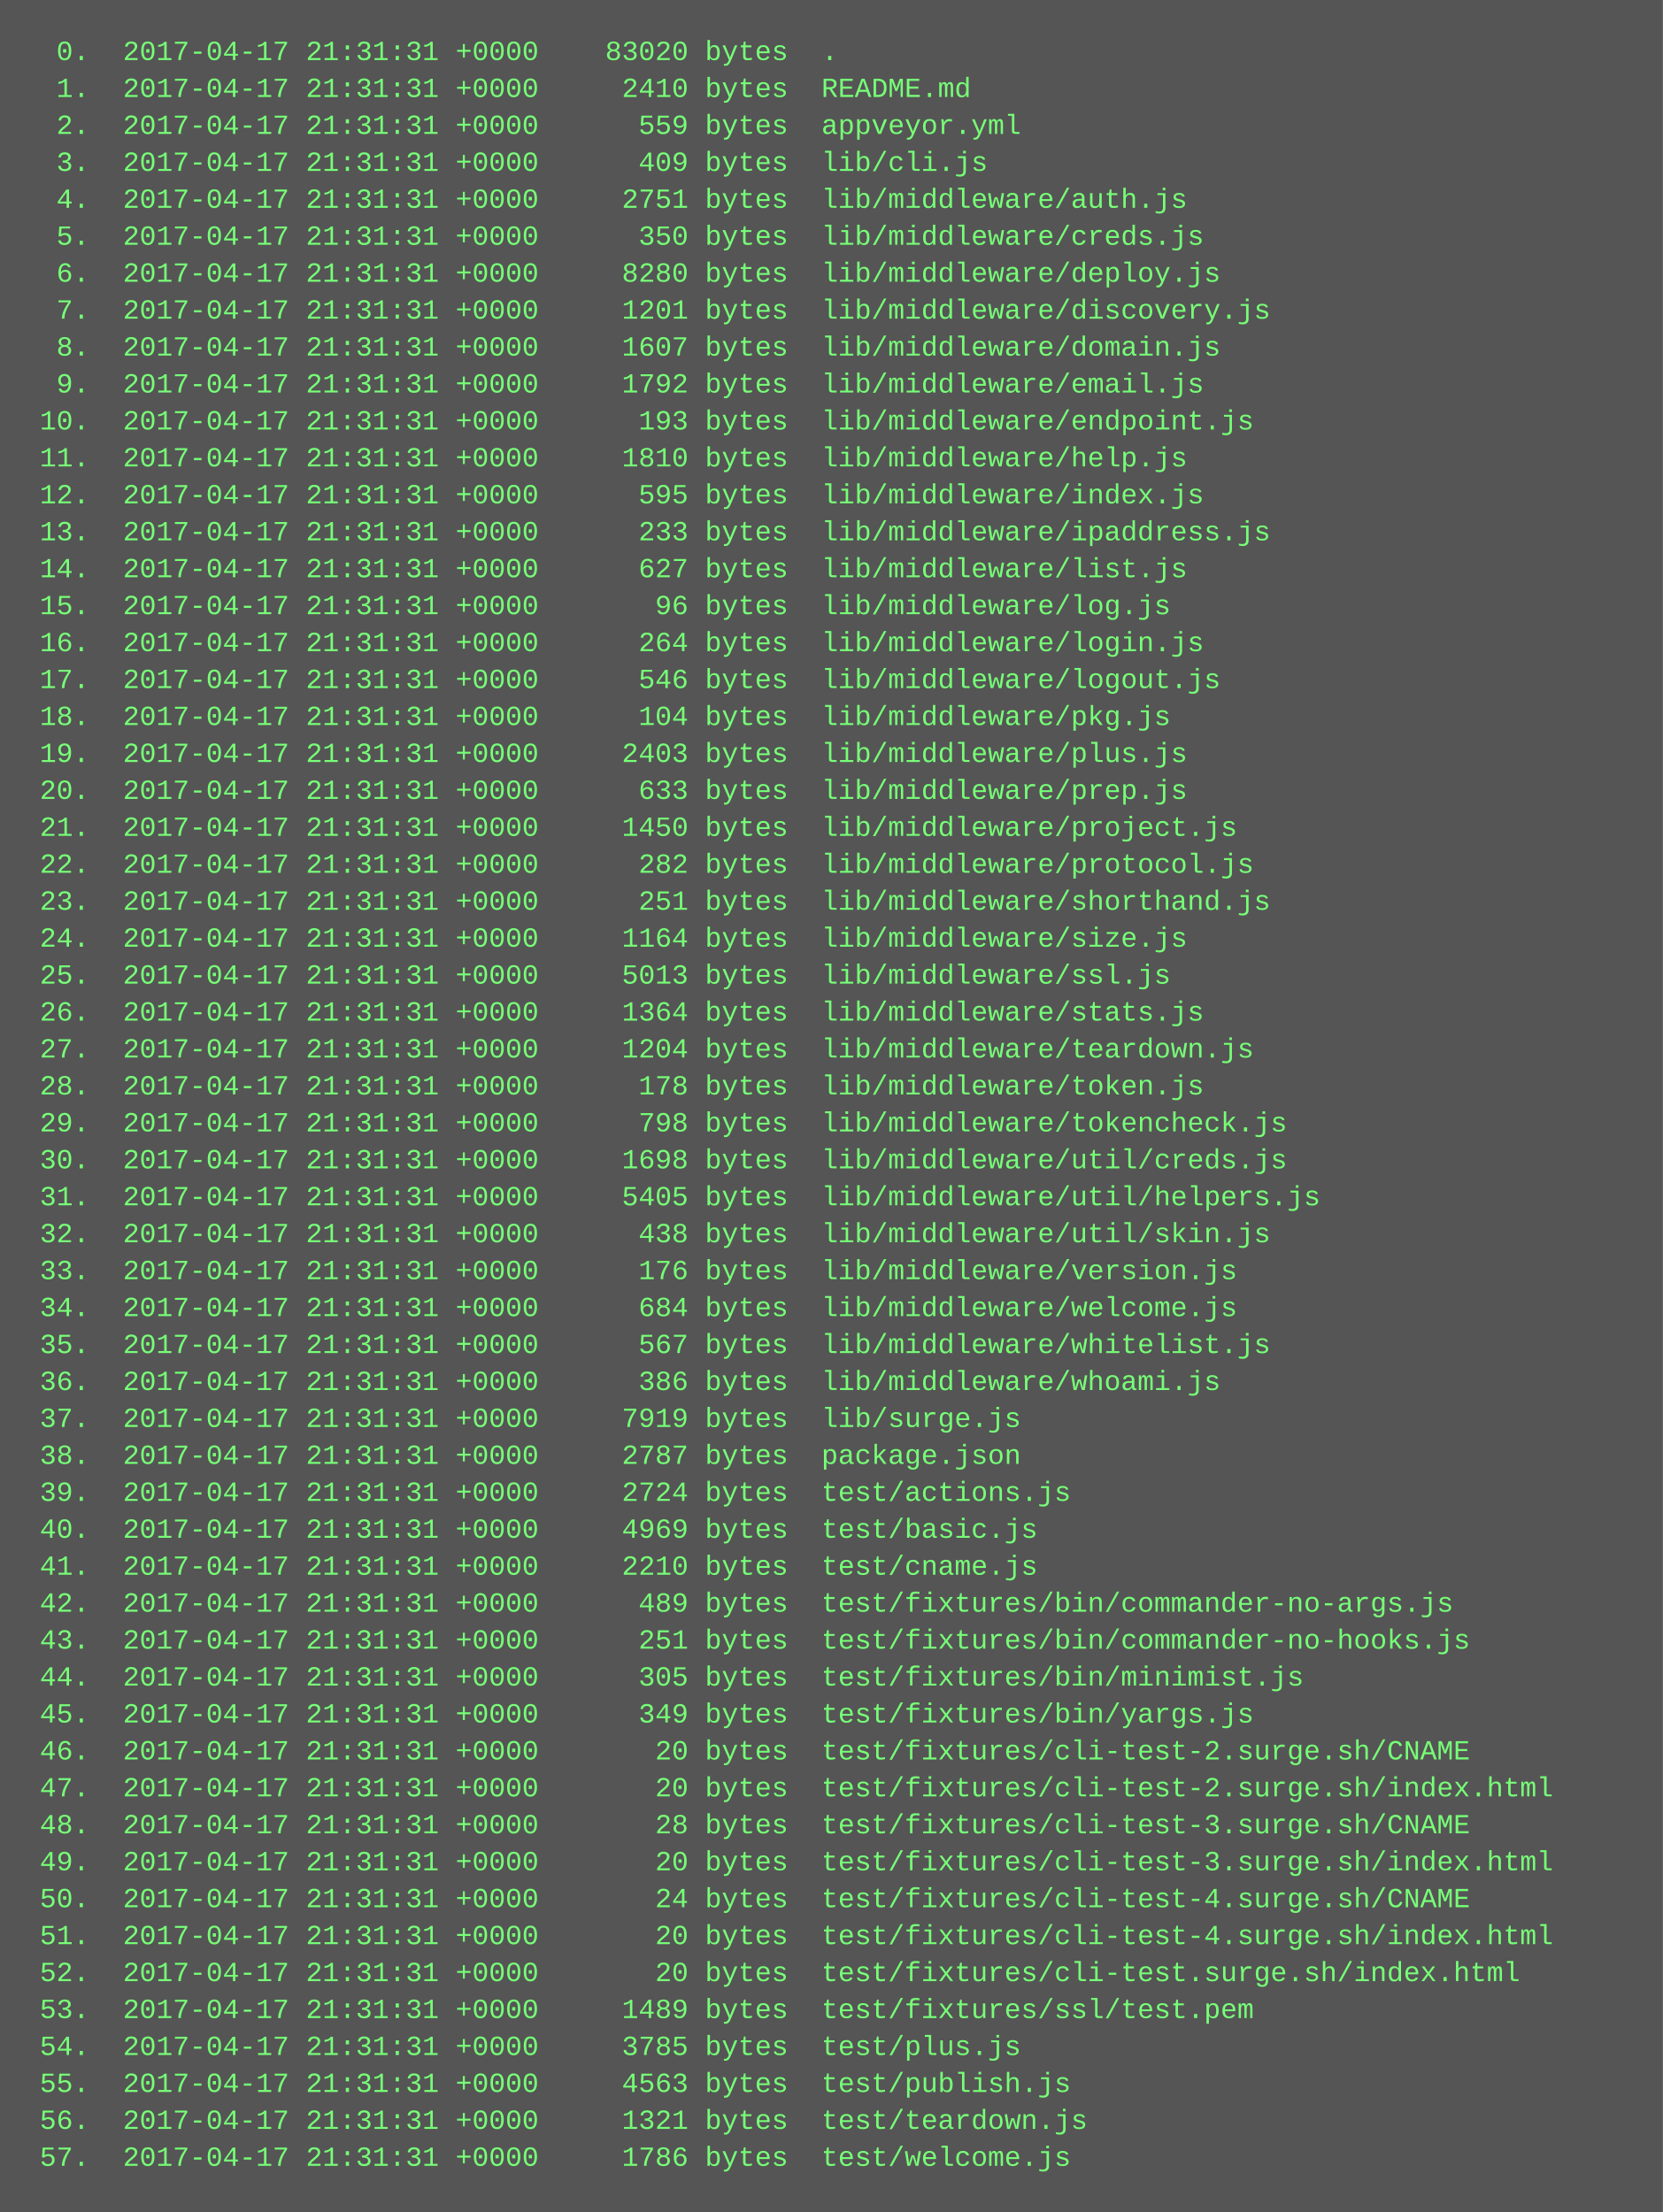
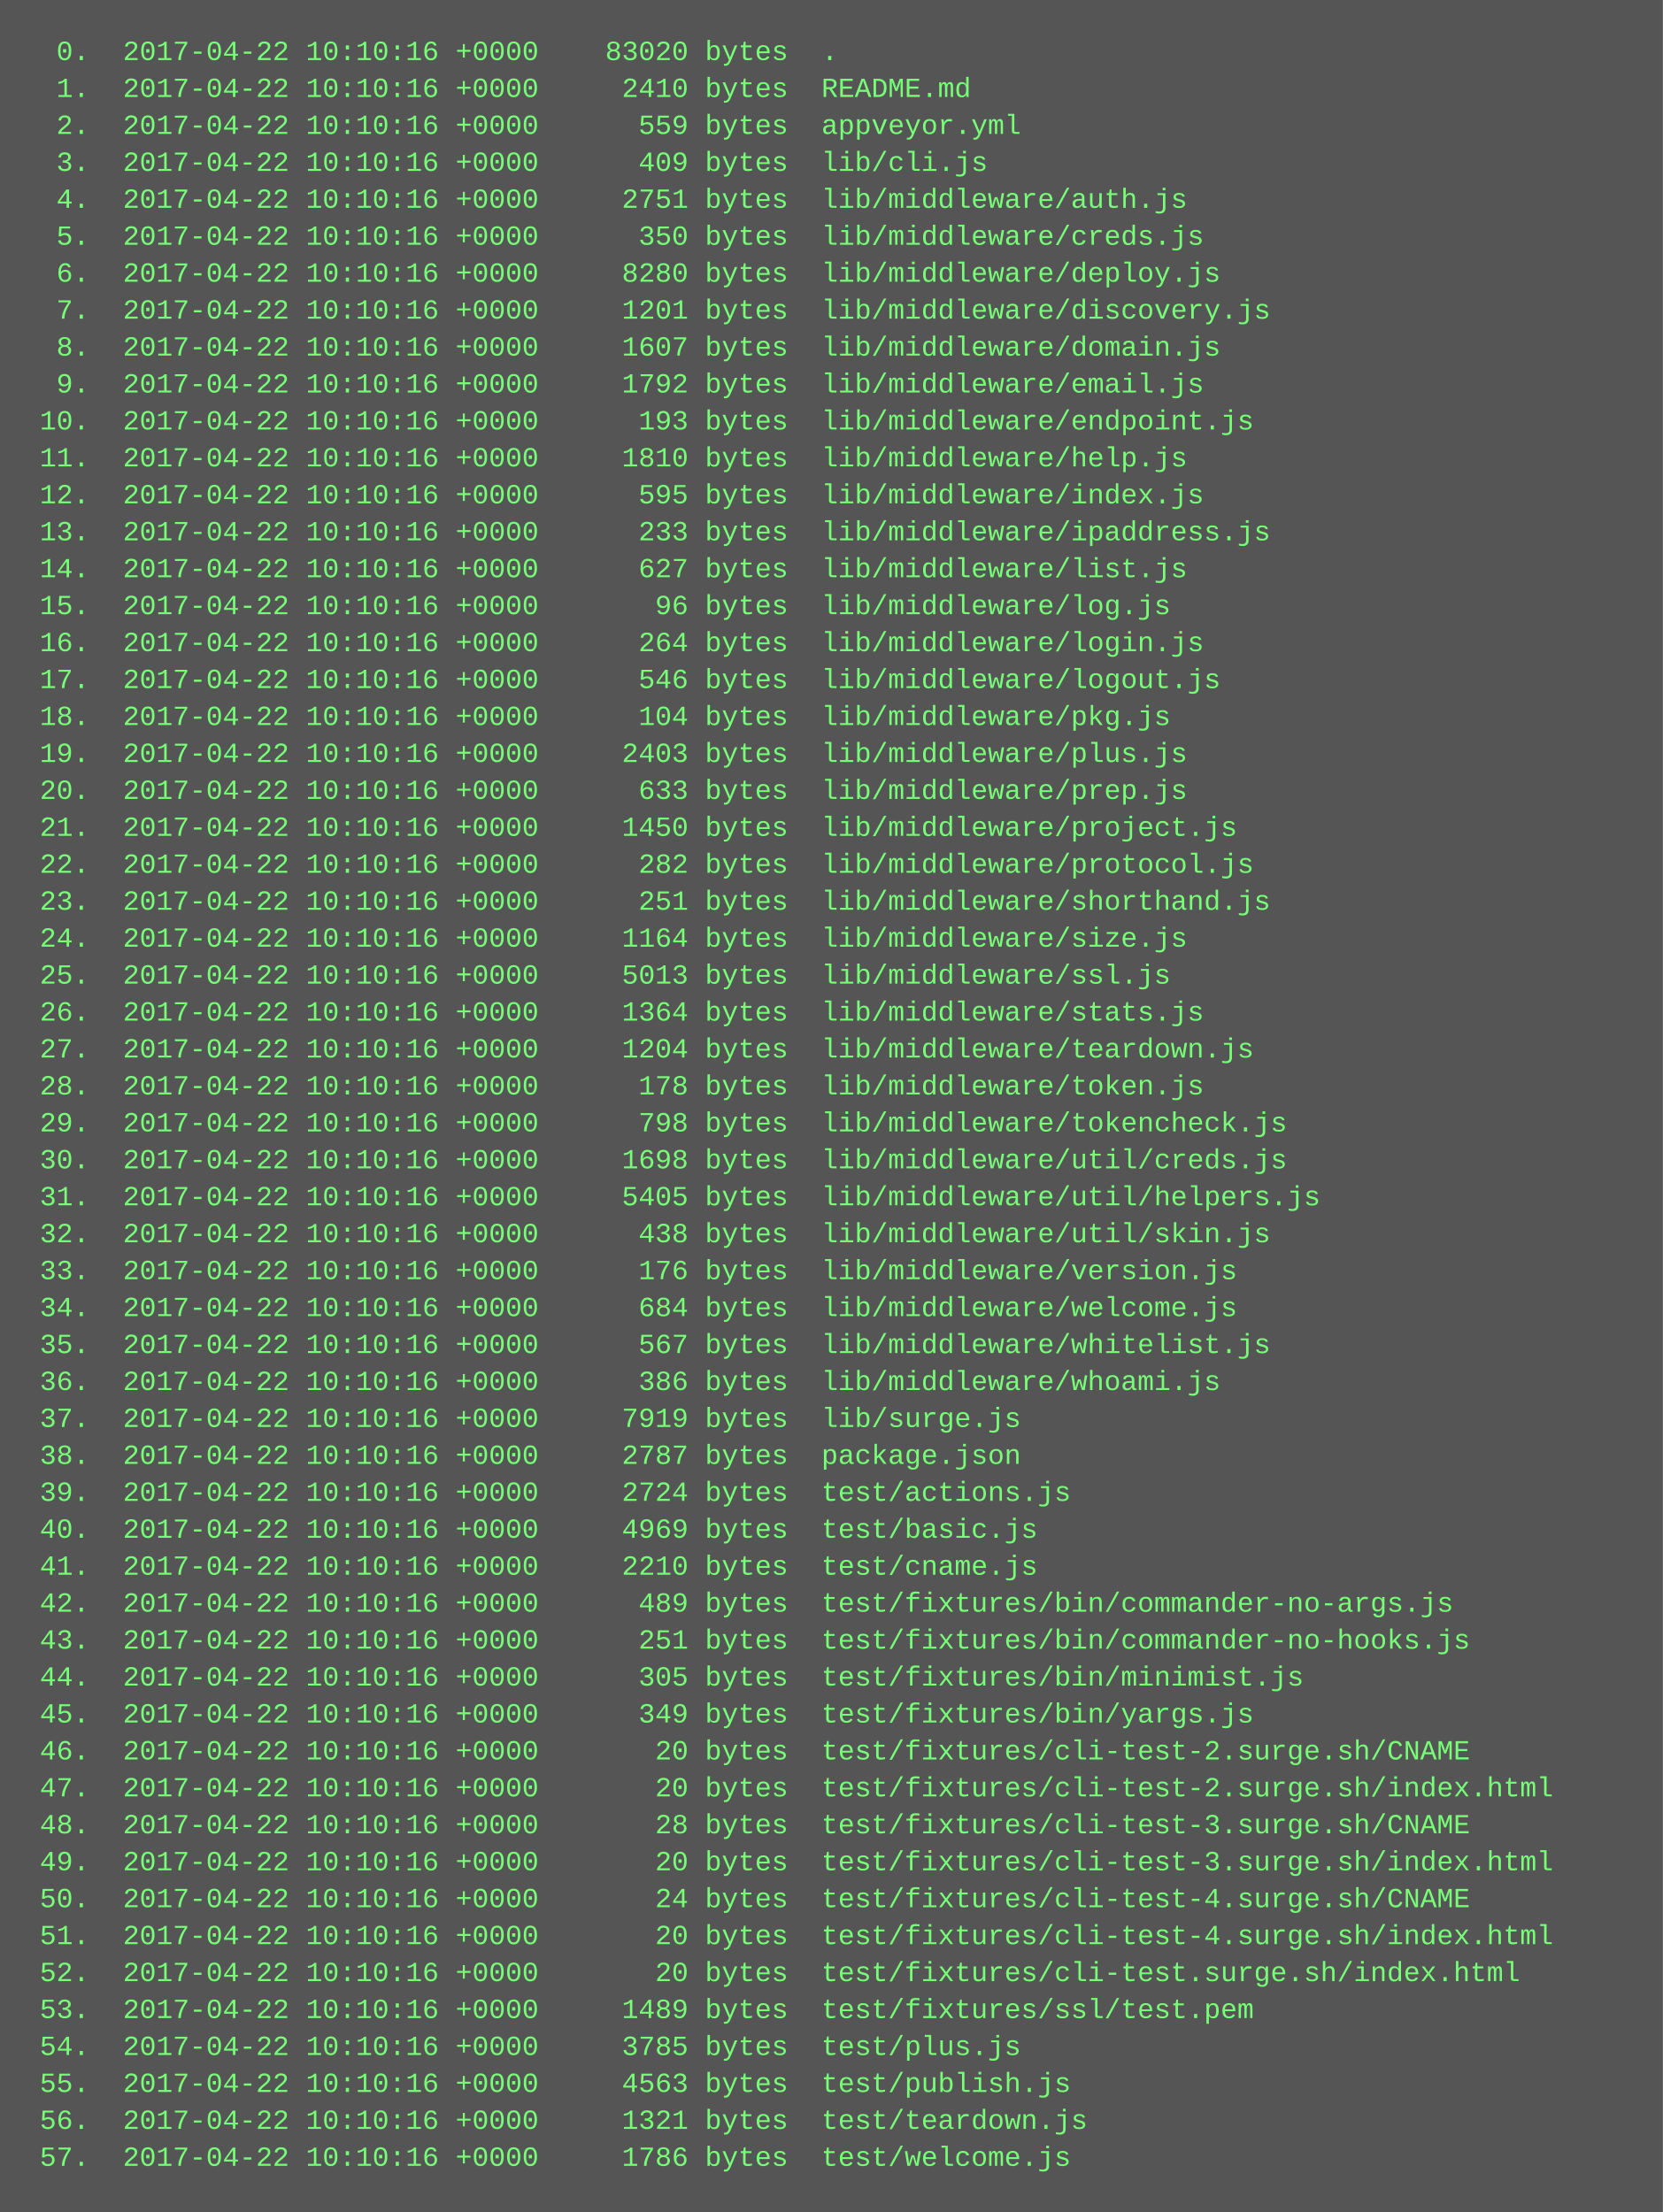
<svg xmlns="http://www.w3.org/2000/svg" height="958" width="720">
  <rect height="958" fill="#555" width="720" />
  <text fill="#7f7" font-family="Courier New" font-size="12" xml:space="preserve">
-     <tspan x="10" y="26">  0.  2017-04-17 21:31:31 +0000    83020 bytes  .</tspan>
-     <tspan x="10" y="42">  1.  2017-04-17 21:31:31 +0000     2410 bytes  README.md</tspan>
-     <tspan x="10" y="58">  2.  2017-04-17 21:31:31 +0000      559 bytes  appveyor.yml</tspan>
-     <tspan x="10" y="74">  3.  2017-04-17 21:31:31 +0000      409 bytes  lib/cli.js</tspan>
-     <tspan x="10" y="90">  4.  2017-04-17 21:31:31 +0000     2751 bytes  lib/middleware/auth.js</tspan>
-     <tspan x="10" y="106">  5.  2017-04-17 21:31:31 +0000      350 bytes  lib/middleware/creds.js</tspan>
-     <tspan x="10" y="122">  6.  2017-04-17 21:31:31 +0000     8280 bytes  lib/middleware/deploy.js</tspan>
-     <tspan x="10" y="138">  7.  2017-04-17 21:31:31 +0000     1201 bytes  lib/middleware/discovery.js</tspan>
-     <tspan x="10" y="154">  8.  2017-04-17 21:31:31 +0000     1607 bytes  lib/middleware/domain.js</tspan>
-     <tspan x="10" y="170">  9.  2017-04-17 21:31:31 +0000     1792 bytes  lib/middleware/email.js</tspan>
-     <tspan x="10" y="186"> 10.  2017-04-17 21:31:31 +0000      193 bytes  lib/middleware/endpoint.js</tspan>
-     <tspan x="10" y="202"> 11.  2017-04-17 21:31:31 +0000     1810 bytes  lib/middleware/help.js</tspan>
-     <tspan x="10" y="218"> 12.  2017-04-17 21:31:31 +0000      595 bytes  lib/middleware/index.js</tspan>
-     <tspan x="10" y="234"> 13.  2017-04-17 21:31:31 +0000      233 bytes  lib/middleware/ipaddress.js</tspan>
-     <tspan x="10" y="250"> 14.  2017-04-17 21:31:31 +0000      627 bytes  lib/middleware/list.js</tspan>
-     <tspan x="10" y="266"> 15.  2017-04-17 21:31:31 +0000       96 bytes  lib/middleware/log.js</tspan>
-     <tspan x="10" y="282"> 16.  2017-04-17 21:31:31 +0000      264 bytes  lib/middleware/login.js</tspan>
-     <tspan x="10" y="298"> 17.  2017-04-17 21:31:31 +0000      546 bytes  lib/middleware/logout.js</tspan>
-     <tspan x="10" y="314"> 18.  2017-04-17 21:31:31 +0000      104 bytes  lib/middleware/pkg.js</tspan>
-     <tspan x="10" y="330"> 19.  2017-04-17 21:31:31 +0000     2403 bytes  lib/middleware/plus.js</tspan>
-     <tspan x="10" y="346"> 20.  2017-04-17 21:31:31 +0000      633 bytes  lib/middleware/prep.js</tspan>
-     <tspan x="10" y="362"> 21.  2017-04-17 21:31:31 +0000     1450 bytes  lib/middleware/project.js</tspan>
-     <tspan x="10" y="378"> 22.  2017-04-17 21:31:31 +0000      282 bytes  lib/middleware/protocol.js</tspan>
-     <tspan x="10" y="394"> 23.  2017-04-17 21:31:31 +0000      251 bytes  lib/middleware/shorthand.js</tspan>
-     <tspan x="10" y="410"> 24.  2017-04-17 21:31:31 +0000     1164 bytes  lib/middleware/size.js</tspan>
-     <tspan x="10" y="426"> 25.  2017-04-17 21:31:31 +0000     5013 bytes  lib/middleware/ssl.js</tspan>
-     <tspan x="10" y="442"> 26.  2017-04-17 21:31:31 +0000     1364 bytes  lib/middleware/stats.js</tspan>
-     <tspan x="10" y="458"> 27.  2017-04-17 21:31:31 +0000     1204 bytes  lib/middleware/teardown.js</tspan>
-     <tspan x="10" y="474"> 28.  2017-04-17 21:31:31 +0000      178 bytes  lib/middleware/token.js</tspan>
-     <tspan x="10" y="490"> 29.  2017-04-17 21:31:31 +0000      798 bytes  lib/middleware/tokencheck.js</tspan>
-     <tspan x="10" y="506"> 30.  2017-04-17 21:31:31 +0000     1698 bytes  lib/middleware/util/creds.js</tspan>
-     <tspan x="10" y="522"> 31.  2017-04-17 21:31:31 +0000     5405 bytes  lib/middleware/util/helpers.js</tspan>
-     <tspan x="10" y="538"> 32.  2017-04-17 21:31:31 +0000      438 bytes  lib/middleware/util/skin.js</tspan>
-     <tspan x="10" y="554"> 33.  2017-04-17 21:31:31 +0000      176 bytes  lib/middleware/version.js</tspan>
-     <tspan x="10" y="570"> 34.  2017-04-17 21:31:31 +0000      684 bytes  lib/middleware/welcome.js</tspan>
-     <tspan x="10" y="586"> 35.  2017-04-17 21:31:31 +0000      567 bytes  lib/middleware/whitelist.js</tspan>
-     <tspan x="10" y="602"> 36.  2017-04-17 21:31:31 +0000      386 bytes  lib/middleware/whoami.js</tspan>
-     <tspan x="10" y="618"> 37.  2017-04-17 21:31:31 +0000     7919 bytes  lib/surge.js</tspan>
-     <tspan x="10" y="634"> 38.  2017-04-17 21:31:31 +0000     2787 bytes  package.json</tspan>
-     <tspan x="10" y="650"> 39.  2017-04-17 21:31:31 +0000     2724 bytes  test/actions.js</tspan>
-     <tspan x="10" y="666"> 40.  2017-04-17 21:31:31 +0000     4969 bytes  test/basic.js</tspan>
-     <tspan x="10" y="682"> 41.  2017-04-17 21:31:31 +0000     2210 bytes  test/cname.js</tspan>
-     <tspan x="10" y="698"> 42.  2017-04-17 21:31:31 +0000      489 bytes  test/fixtures/bin/commander-no-args.js</tspan>
-     <tspan x="10" y="714"> 43.  2017-04-17 21:31:31 +0000      251 bytes  test/fixtures/bin/commander-no-hooks.js</tspan>
-     <tspan x="10" y="730"> 44.  2017-04-17 21:31:31 +0000      305 bytes  test/fixtures/bin/minimist.js</tspan>
-     <tspan x="10" y="746"> 45.  2017-04-17 21:31:31 +0000      349 bytes  test/fixtures/bin/yargs.js</tspan>
-     <tspan x="10" y="762"> 46.  2017-04-17 21:31:31 +0000       20 bytes  test/fixtures/cli-test-2.surge.sh/CNAME</tspan>
-     <tspan x="10" y="778"> 47.  2017-04-17 21:31:31 +0000       20 bytes  test/fixtures/cli-test-2.surge.sh/index.html</tspan>
-     <tspan x="10" y="794"> 48.  2017-04-17 21:31:31 +0000       28 bytes  test/fixtures/cli-test-3.surge.sh/CNAME</tspan>
-     <tspan x="10" y="810"> 49.  2017-04-17 21:31:31 +0000       20 bytes  test/fixtures/cli-test-3.surge.sh/index.html</tspan>
-     <tspan x="10" y="826"> 50.  2017-04-17 21:31:31 +0000       24 bytes  test/fixtures/cli-test-4.surge.sh/CNAME</tspan>
-     <tspan x="10" y="842"> 51.  2017-04-17 21:31:31 +0000       20 bytes  test/fixtures/cli-test-4.surge.sh/index.html</tspan>
-     <tspan x="10" y="858"> 52.  2017-04-17 21:31:31 +0000       20 bytes  test/fixtures/cli-test.surge.sh/index.html</tspan>
-     <tspan x="10" y="874"> 53.  2017-04-17 21:31:31 +0000     1489 bytes  test/fixtures/ssl/test.pem</tspan>
-     <tspan x="10" y="890"> 54.  2017-04-17 21:31:31 +0000     3785 bytes  test/plus.js</tspan>
-     <tspan x="10" y="906"> 55.  2017-04-17 21:31:31 +0000     4563 bytes  test/publish.js</tspan>
-     <tspan x="10" y="922"> 56.  2017-04-17 21:31:31 +0000     1321 bytes  test/teardown.js</tspan>
-     <tspan x="10" y="938"> 57.  2017-04-17 21:31:31 +0000     1786 bytes  test/welcome.js</tspan>
+     <tspan x="10" y="26">  0.  2017-04-22 10:10:16 +0000    83020 bytes  .</tspan>
+     <tspan x="10" y="42">  1.  2017-04-22 10:10:16 +0000     2410 bytes  README.md</tspan>
+     <tspan x="10" y="58">  2.  2017-04-22 10:10:16 +0000      559 bytes  appveyor.yml</tspan>
+     <tspan x="10" y="74">  3.  2017-04-22 10:10:16 +0000      409 bytes  lib/cli.js</tspan>
+     <tspan x="10" y="90">  4.  2017-04-22 10:10:16 +0000     2751 bytes  lib/middleware/auth.js</tspan>
+     <tspan x="10" y="106">  5.  2017-04-22 10:10:16 +0000      350 bytes  lib/middleware/creds.js</tspan>
+     <tspan x="10" y="122">  6.  2017-04-22 10:10:16 +0000     8280 bytes  lib/middleware/deploy.js</tspan>
+     <tspan x="10" y="138">  7.  2017-04-22 10:10:16 +0000     1201 bytes  lib/middleware/discovery.js</tspan>
+     <tspan x="10" y="154">  8.  2017-04-22 10:10:16 +0000     1607 bytes  lib/middleware/domain.js</tspan>
+     <tspan x="10" y="170">  9.  2017-04-22 10:10:16 +0000     1792 bytes  lib/middleware/email.js</tspan>
+     <tspan x="10" y="186"> 10.  2017-04-22 10:10:16 +0000      193 bytes  lib/middleware/endpoint.js</tspan>
+     <tspan x="10" y="202"> 11.  2017-04-22 10:10:16 +0000     1810 bytes  lib/middleware/help.js</tspan>
+     <tspan x="10" y="218"> 12.  2017-04-22 10:10:16 +0000      595 bytes  lib/middleware/index.js</tspan>
+     <tspan x="10" y="234"> 13.  2017-04-22 10:10:16 +0000      233 bytes  lib/middleware/ipaddress.js</tspan>
+     <tspan x="10" y="250"> 14.  2017-04-22 10:10:16 +0000      627 bytes  lib/middleware/list.js</tspan>
+     <tspan x="10" y="266"> 15.  2017-04-22 10:10:16 +0000       96 bytes  lib/middleware/log.js</tspan>
+     <tspan x="10" y="282"> 16.  2017-04-22 10:10:16 +0000      264 bytes  lib/middleware/login.js</tspan>
+     <tspan x="10" y="298"> 17.  2017-04-22 10:10:16 +0000      546 bytes  lib/middleware/logout.js</tspan>
+     <tspan x="10" y="314"> 18.  2017-04-22 10:10:16 +0000      104 bytes  lib/middleware/pkg.js</tspan>
+     <tspan x="10" y="330"> 19.  2017-04-22 10:10:16 +0000     2403 bytes  lib/middleware/plus.js</tspan>
+     <tspan x="10" y="346"> 20.  2017-04-22 10:10:16 +0000      633 bytes  lib/middleware/prep.js</tspan>
+     <tspan x="10" y="362"> 21.  2017-04-22 10:10:16 +0000     1450 bytes  lib/middleware/project.js</tspan>
+     <tspan x="10" y="378"> 22.  2017-04-22 10:10:16 +0000      282 bytes  lib/middleware/protocol.js</tspan>
+     <tspan x="10" y="394"> 23.  2017-04-22 10:10:16 +0000      251 bytes  lib/middleware/shorthand.js</tspan>
+     <tspan x="10" y="410"> 24.  2017-04-22 10:10:16 +0000     1164 bytes  lib/middleware/size.js</tspan>
+     <tspan x="10" y="426"> 25.  2017-04-22 10:10:16 +0000     5013 bytes  lib/middleware/ssl.js</tspan>
+     <tspan x="10" y="442"> 26.  2017-04-22 10:10:16 +0000     1364 bytes  lib/middleware/stats.js</tspan>
+     <tspan x="10" y="458"> 27.  2017-04-22 10:10:16 +0000     1204 bytes  lib/middleware/teardown.js</tspan>
+     <tspan x="10" y="474"> 28.  2017-04-22 10:10:16 +0000      178 bytes  lib/middleware/token.js</tspan>
+     <tspan x="10" y="490"> 29.  2017-04-22 10:10:16 +0000      798 bytes  lib/middleware/tokencheck.js</tspan>
+     <tspan x="10" y="506"> 30.  2017-04-22 10:10:16 +0000     1698 bytes  lib/middleware/util/creds.js</tspan>
+     <tspan x="10" y="522"> 31.  2017-04-22 10:10:16 +0000     5405 bytes  lib/middleware/util/helpers.js</tspan>
+     <tspan x="10" y="538"> 32.  2017-04-22 10:10:16 +0000      438 bytes  lib/middleware/util/skin.js</tspan>
+     <tspan x="10" y="554"> 33.  2017-04-22 10:10:16 +0000      176 bytes  lib/middleware/version.js</tspan>
+     <tspan x="10" y="570"> 34.  2017-04-22 10:10:16 +0000      684 bytes  lib/middleware/welcome.js</tspan>
+     <tspan x="10" y="586"> 35.  2017-04-22 10:10:16 +0000      567 bytes  lib/middleware/whitelist.js</tspan>
+     <tspan x="10" y="602"> 36.  2017-04-22 10:10:16 +0000      386 bytes  lib/middleware/whoami.js</tspan>
+     <tspan x="10" y="618"> 37.  2017-04-22 10:10:16 +0000     7919 bytes  lib/surge.js</tspan>
+     <tspan x="10" y="634"> 38.  2017-04-22 10:10:16 +0000     2787 bytes  package.json</tspan>
+     <tspan x="10" y="650"> 39.  2017-04-22 10:10:16 +0000     2724 bytes  test/actions.js</tspan>
+     <tspan x="10" y="666"> 40.  2017-04-22 10:10:16 +0000     4969 bytes  test/basic.js</tspan>
+     <tspan x="10" y="682"> 41.  2017-04-22 10:10:16 +0000     2210 bytes  test/cname.js</tspan>
+     <tspan x="10" y="698"> 42.  2017-04-22 10:10:16 +0000      489 bytes  test/fixtures/bin/commander-no-args.js</tspan>
+     <tspan x="10" y="714"> 43.  2017-04-22 10:10:16 +0000      251 bytes  test/fixtures/bin/commander-no-hooks.js</tspan>
+     <tspan x="10" y="730"> 44.  2017-04-22 10:10:16 +0000      305 bytes  test/fixtures/bin/minimist.js</tspan>
+     <tspan x="10" y="746"> 45.  2017-04-22 10:10:16 +0000      349 bytes  test/fixtures/bin/yargs.js</tspan>
+     <tspan x="10" y="762"> 46.  2017-04-22 10:10:16 +0000       20 bytes  test/fixtures/cli-test-2.surge.sh/CNAME</tspan>
+     <tspan x="10" y="778"> 47.  2017-04-22 10:10:16 +0000       20 bytes  test/fixtures/cli-test-2.surge.sh/index.html</tspan>
+     <tspan x="10" y="794"> 48.  2017-04-22 10:10:16 +0000       28 bytes  test/fixtures/cli-test-3.surge.sh/CNAME</tspan>
+     <tspan x="10" y="810"> 49.  2017-04-22 10:10:16 +0000       20 bytes  test/fixtures/cli-test-3.surge.sh/index.html</tspan>
+     <tspan x="10" y="826"> 50.  2017-04-22 10:10:16 +0000       24 bytes  test/fixtures/cli-test-4.surge.sh/CNAME</tspan>
+     <tspan x="10" y="842"> 51.  2017-04-22 10:10:16 +0000       20 bytes  test/fixtures/cli-test-4.surge.sh/index.html</tspan>
+     <tspan x="10" y="858"> 52.  2017-04-22 10:10:16 +0000       20 bytes  test/fixtures/cli-test.surge.sh/index.html</tspan>
+     <tspan x="10" y="874"> 53.  2017-04-22 10:10:16 +0000     1489 bytes  test/fixtures/ssl/test.pem</tspan>
+     <tspan x="10" y="890"> 54.  2017-04-22 10:10:16 +0000     3785 bytes  test/plus.js</tspan>
+     <tspan x="10" y="906"> 55.  2017-04-22 10:10:16 +0000     4563 bytes  test/publish.js</tspan>
+     <tspan x="10" y="922"> 56.  2017-04-22 10:10:16 +0000     1321 bytes  test/teardown.js</tspan>
+     <tspan x="10" y="938"> 57.  2017-04-22 10:10:16 +0000     1786 bytes  test/welcome.js</tspan>
  </text>
</svg>
